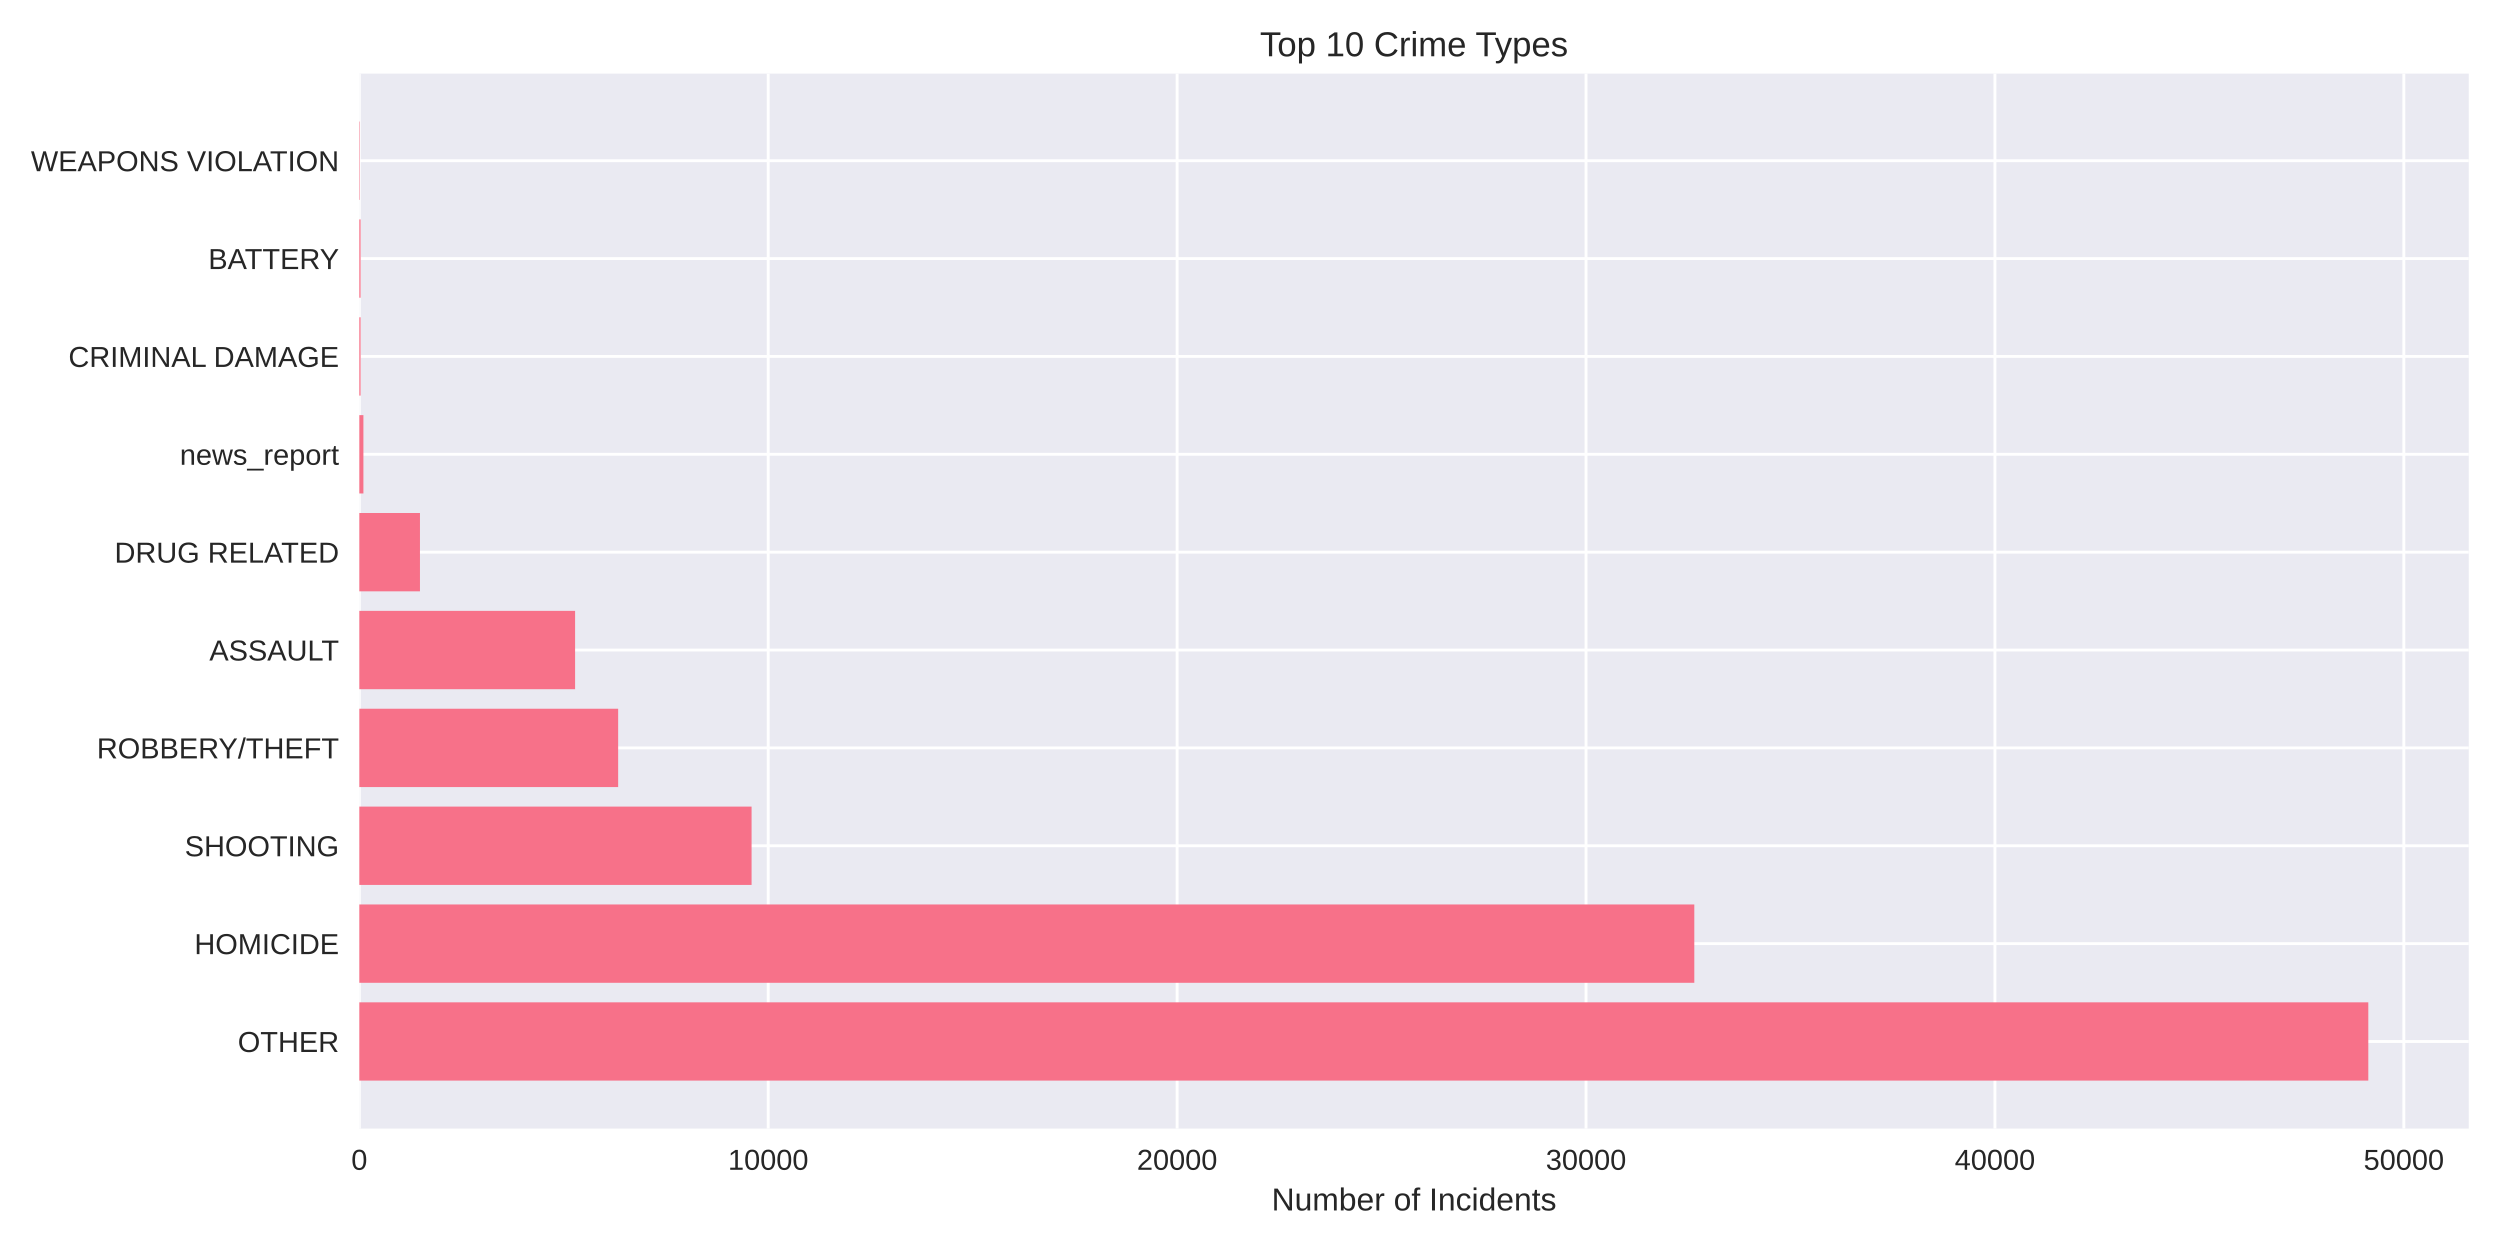
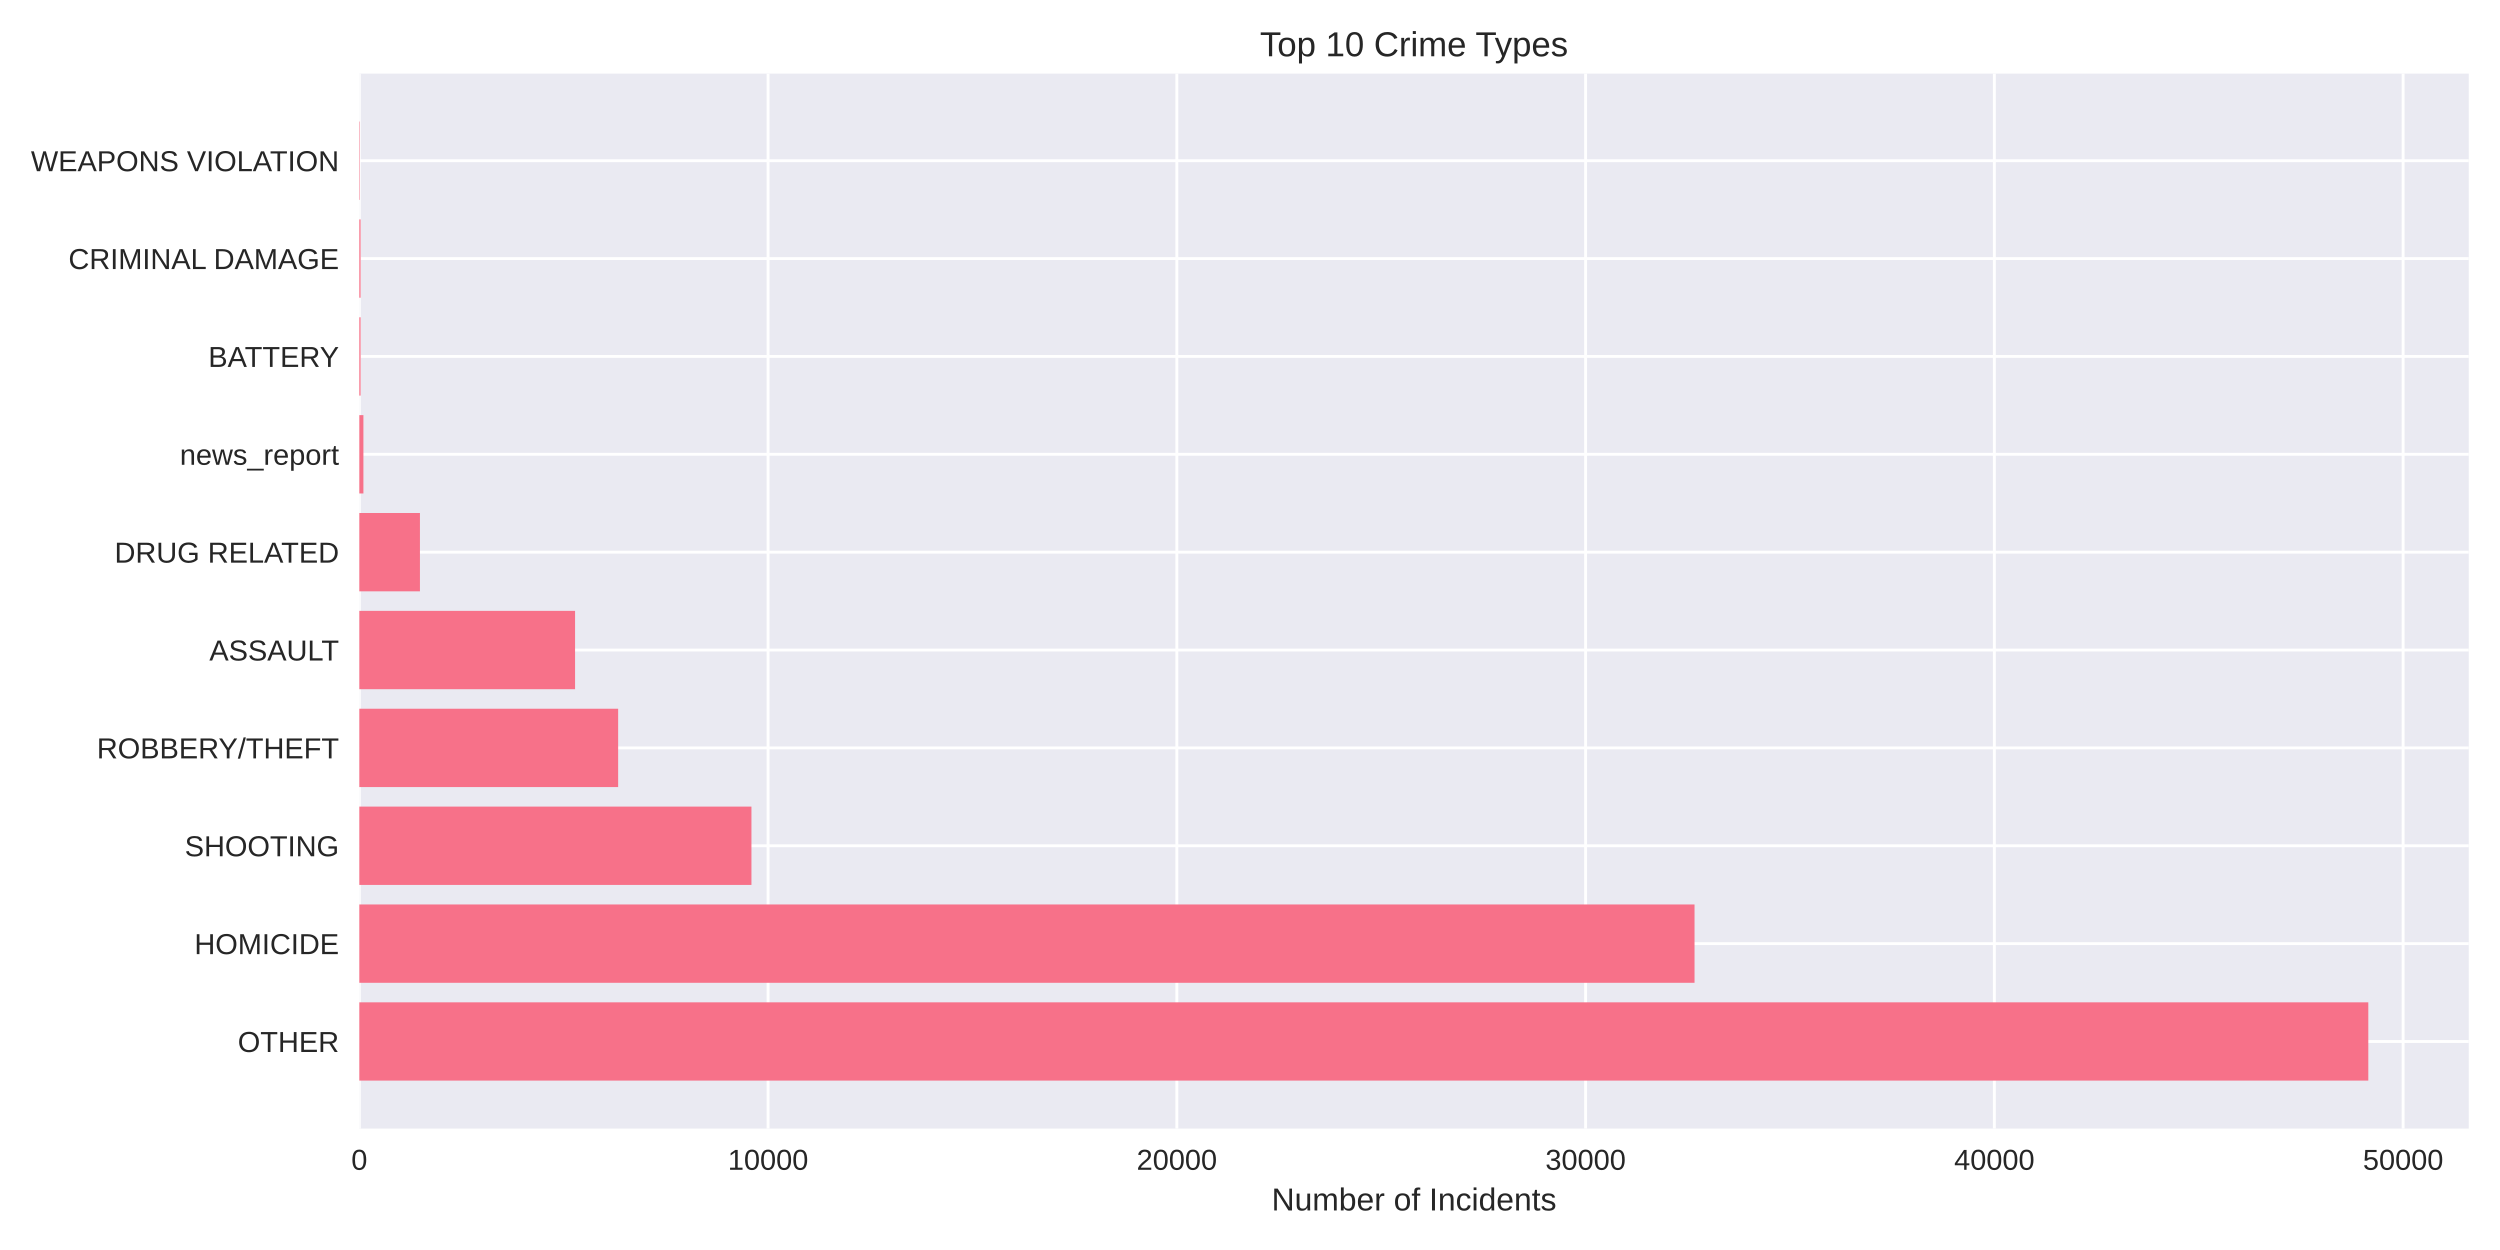
<svg xmlns="http://www.w3.org/2000/svg" width="864pt" height="432pt" viewBox="0 0 864 432" version="1.1">
  <defs>
    <style type="text/css">*{stroke-linejoin: round; stroke-linecap: butt}</style>
  </defs>
  <g id="figure_1">
    <g id="patch_1">
      <path d="M 0 432  L 864 432  L 864 0  L 0 0  z " style="fill: #ffffff" />
    </g>
    <g id="axes_1">
      <g id="patch_2">
        <path d="M 124.18 390.04  L 853.2 390.04  L 853.2 25.44  L 124.18 25.44  z " style="fill: #eaeaf2" />
      </g>
      <g id="matplotlib.axis_1">
        <g id="xtick_1">
          <g id="line2d_1">
-             <path d="M 124.18 390.04  L 124.18 25.44  " clip-path="url(#p09cd47ffa4)" style="fill: none; stroke: #ffffff; stroke-linecap: round" />
+             <path d="M 124.18 390.04  L 124.18 25.44  " clip-path="url(#pc3b29af445)" style="fill: none; stroke: #ffffff; stroke-linecap: round" />
          </g>
          <g id="line2d_2" />
          <g id="text_1">
            <text style="fill: #262626; font: 10px 'Arial', 'Liberation Sans', 'DejaVu Sans', 'Bitstream Vera Sans', sans-serif; text-anchor: middle" x="124.18" y="404.287" transform="rotate(-0 124.18 404.2869)">0</text>
          </g>
        </g>
        <g id="xtick_2">
          <g id="line2d_3">
-             <path d="M 265.497 390.04  L 265.497 25.44  " clip-path="url(#p09cd47ffa4)" style="fill: none; stroke: #ffffff; stroke-linecap: round" />
+             <path d="M 265.448 390.04  L 265.448 25.44  " clip-path="url(#pc3b29af445)" style="fill: none; stroke: #ffffff; stroke-linecap: round" />
          </g>
          <g id="line2d_4" />
          <g id="text_2">
-             <text style="fill: #262626; font: 10px 'Arial', 'Liberation Sans', 'DejaVu Sans', 'Bitstream Vera Sans', sans-serif; text-anchor: middle" x="265.497" y="404.287" transform="rotate(-0 265.497 404.2869)">10000</text>
+             <text style="fill: #262626; font: 10px 'Arial', 'Liberation Sans', 'DejaVu Sans', 'Bitstream Vera Sans', sans-serif; text-anchor: middle" x="265.448" y="404.287" transform="rotate(-0 265.4482 404.2869)">10000</text>
          </g>
        </g>
        <g id="xtick_3">
          <g id="line2d_5">
-             <path d="M 406.814 390.04  L 406.814 25.44  " clip-path="url(#p09cd47ffa4)" style="fill: none; stroke: #ffffff; stroke-linecap: round" />
+             <path d="M 406.716 390.04  L 406.716 25.44  " clip-path="url(#pc3b29af445)" style="fill: none; stroke: #ffffff; stroke-linecap: round" />
          </g>
          <g id="line2d_6" />
          <g id="text_3">
-             <text style="fill: #262626; font: 10px 'Arial', 'Liberation Sans', 'DejaVu Sans', 'Bitstream Vera Sans', sans-serif; text-anchor: middle" x="406.814" y="404.287" transform="rotate(-0 406.8141 404.2869)">20000</text>
+             <text style="fill: #262626; font: 10px 'Arial', 'Liberation Sans', 'DejaVu Sans', 'Bitstream Vera Sans', sans-serif; text-anchor: middle" x="406.716" y="404.287" transform="rotate(-0 406.7163 404.2869)">20000</text>
          </g>
        </g>
        <g id="xtick_4">
          <g id="line2d_7">
-             <path d="M 548.131 390.04  L 548.131 25.44  " clip-path="url(#p09cd47ffa4)" style="fill: none; stroke: #ffffff; stroke-linecap: round" />
+             <path d="M 547.984 390.04  L 547.984 25.44  " clip-path="url(#pc3b29af445)" style="fill: none; stroke: #ffffff; stroke-linecap: round" />
          </g>
          <g id="line2d_8" />
          <g id="text_4">
-             <text style="fill: #262626; font: 10px 'Arial', 'Liberation Sans', 'DejaVu Sans', 'Bitstream Vera Sans', sans-serif; text-anchor: middle" x="548.131" y="404.287" transform="rotate(-0 548.1311 404.2869)">30000</text>
+             <text style="fill: #262626; font: 10px 'Arial', 'Liberation Sans', 'DejaVu Sans', 'Bitstream Vera Sans', sans-serif; text-anchor: middle" x="547.984" y="404.287" transform="rotate(-0 547.9845 404.2869)">30000</text>
          </g>
        </g>
        <g id="xtick_5">
          <g id="line2d_9">
-             <path d="M 689.448 390.04  L 689.448 25.44  " clip-path="url(#p09cd47ffa4)" style="fill: none; stroke: #ffffff; stroke-linecap: round" />
+             <path d="M 689.253 390.04  L 689.253 25.44  " clip-path="url(#pc3b29af445)" style="fill: none; stroke: #ffffff; stroke-linecap: round" />
          </g>
          <g id="line2d_10" />
          <g id="text_5">
-             <text style="fill: #262626; font: 10px 'Arial', 'Liberation Sans', 'DejaVu Sans', 'Bitstream Vera Sans', sans-serif; text-anchor: middle" x="689.448" y="404.287" transform="rotate(-0 689.4482 404.2869)">40000</text>
+             <text style="fill: #262626; font: 10px 'Arial', 'Liberation Sans', 'DejaVu Sans', 'Bitstream Vera Sans', sans-serif; text-anchor: middle" x="689.253" y="404.287" transform="rotate(-0 689.2526 404.2869)">40000</text>
          </g>
        </g>
        <g id="xtick_6">
          <g id="line2d_11">
-             <path d="M 830.765 390.04  L 830.765 25.44  " clip-path="url(#p09cd47ffa4)" style="fill: none; stroke: #ffffff; stroke-linecap: round" />
+             <path d="M 830.521 390.04  L 830.521 25.44  " clip-path="url(#pc3b29af445)" style="fill: none; stroke: #ffffff; stroke-linecap: round" />
          </g>
          <g id="line2d_12" />
          <g id="text_6">
-             <text style="fill: #262626; font: 10px 'Arial', 'Liberation Sans', 'DejaVu Sans', 'Bitstream Vera Sans', sans-serif; text-anchor: middle" x="830.765" y="404.287" transform="rotate(-0 830.7652 404.2869)">50000</text>
+             <text style="fill: #262626; font: 10px 'Arial', 'Liberation Sans', 'DejaVu Sans', 'Bitstream Vera Sans', sans-serif; text-anchor: middle" x="830.521" y="404.287" transform="rotate(-0 830.5208 404.2869)">50000</text>
          </g>
        </g>
        <g id="text_7">
          <text style="fill: #262626; font: 11px 'Arial', 'Liberation Sans', 'DejaVu Sans', 'Bitstream Vera Sans', sans-serif; text-anchor: middle" x="488.69" y="418.333" transform="rotate(-0 488.69 418.3334)">Number of Incidents</text>
        </g>
      </g>
      <g id="matplotlib.axis_2">
        <g id="ytick_1">
          <g id="line2d_13">
-             <path d="M 124.18 359.939  L 853.2 359.939  " clip-path="url(#p09cd47ffa4)" style="fill: none; stroke: #ffffff; stroke-linecap: round" />
+             <path d="M 124.18 359.939  L 853.2 359.939  " clip-path="url(#pc3b29af445)" style="fill: none; stroke: #ffffff; stroke-linecap: round" />
          </g>
          <g id="line2d_14" />
          <g id="text_8">
            <text style="fill: #262626; font: 10px 'Arial', 'Liberation Sans', 'DejaVu Sans', 'Bitstream Vera Sans', sans-serif; text-anchor: end" x="117.18" y="363.562" transform="rotate(-0 117.18 363.562)">OTHER</text>
          </g>
        </g>
        <g id="ytick_2">
          <g id="line2d_15">
-             <path d="M 124.18 326.117  L 853.2 326.117  " clip-path="url(#p09cd47ffa4)" style="fill: none; stroke: #ffffff; stroke-linecap: round" />
+             <path d="M 124.18 326.117  L 853.2 326.117  " clip-path="url(#pc3b29af445)" style="fill: none; stroke: #ffffff; stroke-linecap: round" />
          </g>
          <g id="line2d_16" />
          <g id="text_9">
            <text style="fill: #262626; font: 10px 'Arial', 'Liberation Sans', 'DejaVu Sans', 'Bitstream Vera Sans', sans-serif; text-anchor: end" x="117.18" y="329.74" transform="rotate(-0 117.18 329.7401)">HOMICIDE</text>
          </g>
        </g>
        <g id="ytick_3">
          <g id="line2d_17">
-             <path d="M 124.18 292.295  L 853.2 292.295  " clip-path="url(#p09cd47ffa4)" style="fill: none; stroke: #ffffff; stroke-linecap: round" />
+             <path d="M 124.18 292.295  L 853.2 292.295  " clip-path="url(#pc3b29af445)" style="fill: none; stroke: #ffffff; stroke-linecap: round" />
          </g>
          <g id="line2d_18" />
          <g id="text_10">
            <text style="fill: #262626; font: 10px 'Arial', 'Liberation Sans', 'DejaVu Sans', 'Bitstream Vera Sans', sans-serif; text-anchor: end" x="117.18" y="295.918" transform="rotate(-0 117.18 295.9182)">SHOOTING</text>
          </g>
        </g>
        <g id="ytick_4">
          <g id="line2d_19">
-             <path d="M 124.18 258.473  L 853.2 258.473  " clip-path="url(#p09cd47ffa4)" style="fill: none; stroke: #ffffff; stroke-linecap: round" />
+             <path d="M 124.18 258.473  L 853.2 258.473  " clip-path="url(#pc3b29af445)" style="fill: none; stroke: #ffffff; stroke-linecap: round" />
          </g>
          <g id="line2d_20" />
          <g id="text_11">
            <text style="fill: #262626; font: 10px 'Arial', 'Liberation Sans', 'DejaVu Sans', 'Bitstream Vera Sans', sans-serif; text-anchor: end" x="117.18" y="262.096" transform="rotate(-0 117.18 262.0963)">ROBBERY/THEFT</text>
          </g>
        </g>
        <g id="ytick_5">
          <g id="line2d_21">
-             <path d="M 124.18 224.651  L 853.2 224.651  " clip-path="url(#p09cd47ffa4)" style="fill: none; stroke: #ffffff; stroke-linecap: round" />
+             <path d="M 124.18 224.651  L 853.2 224.651  " clip-path="url(#pc3b29af445)" style="fill: none; stroke: #ffffff; stroke-linecap: round" />
          </g>
          <g id="line2d_22" />
          <g id="text_12">
            <text style="fill: #262626; font: 10px 'Arial', 'Liberation Sans', 'DejaVu Sans', 'Bitstream Vera Sans', sans-serif; text-anchor: end" x="117.18" y="228.274" transform="rotate(-0 117.18 228.2744)">ASSAULT</text>
          </g>
        </g>
        <g id="ytick_6">
          <g id="line2d_23">
-             <path d="M 124.18 190.829  L 853.2 190.829  " clip-path="url(#p09cd47ffa4)" style="fill: none; stroke: #ffffff; stroke-linecap: round" />
+             <path d="M 124.18 190.829  L 853.2 190.829  " clip-path="url(#pc3b29af445)" style="fill: none; stroke: #ffffff; stroke-linecap: round" />
          </g>
          <g id="line2d_24" />
          <g id="text_13">
            <text style="fill: #262626; font: 10px 'Arial', 'Liberation Sans', 'DejaVu Sans', 'Bitstream Vera Sans', sans-serif; text-anchor: end" x="117.18" y="194.452" transform="rotate(-0 117.18 194.4525)">DRUG RELATED</text>
          </g>
        </g>
        <g id="ytick_7">
          <g id="line2d_25">
-             <path d="M 124.18 157.007  L 853.2 157.007  " clip-path="url(#p09cd47ffa4)" style="fill: none; stroke: #ffffff; stroke-linecap: round" />
+             <path d="M 124.18 157.007  L 853.2 157.007  " clip-path="url(#pc3b29af445)" style="fill: none; stroke: #ffffff; stroke-linecap: round" />
          </g>
          <g id="line2d_26" />
          <g id="text_14">
            <text style="fill: #262626; font: 10px 'Arial', 'Liberation Sans', 'DejaVu Sans', 'Bitstream Vera Sans', sans-serif; text-anchor: end" x="117.18" y="160.631" transform="rotate(-0 117.18 160.6306)">news_report</text>
          </g>
        </g>
        <g id="ytick_8">
          <g id="line2d_27">
-             <path d="M 124.18 123.185  L 853.2 123.185  " clip-path="url(#p09cd47ffa4)" style="fill: none; stroke: #ffffff; stroke-linecap: round" />
+             <path d="M 124.18 123.185  L 853.2 123.185  " clip-path="url(#pc3b29af445)" style="fill: none; stroke: #ffffff; stroke-linecap: round" />
          </g>
          <g id="line2d_28" />
          <g id="text_15">
-             <text style="fill: #262626; font: 10px 'Arial', 'Liberation Sans', 'DejaVu Sans', 'Bitstream Vera Sans', sans-serif; text-anchor: end" x="117.18" y="126.809" transform="rotate(-0 117.18 126.8087)">CRIMINAL DAMAGE</text>
+             <text style="fill: #262626; font: 10px 'Arial', 'Liberation Sans', 'DejaVu Sans', 'Bitstream Vera Sans', sans-serif; text-anchor: end" x="117.18" y="126.809" transform="rotate(-0 117.18 126.8087)">BATTERY</text>
          </g>
        </g>
        <g id="ytick_9">
          <g id="line2d_29">
-             <path d="M 124.18 89.363  L 853.2 89.363  " clip-path="url(#p09cd47ffa4)" style="fill: none; stroke: #ffffff; stroke-linecap: round" />
+             <path d="M 124.18 89.363  L 853.2 89.363  " clip-path="url(#pc3b29af445)" style="fill: none; stroke: #ffffff; stroke-linecap: round" />
          </g>
          <g id="line2d_30" />
          <g id="text_16">
-             <text style="fill: #262626; font: 10px 'Arial', 'Liberation Sans', 'DejaVu Sans', 'Bitstream Vera Sans', sans-serif; text-anchor: end" x="117.18" y="92.987" transform="rotate(-0 117.18 92.98681)">BATTERY</text>
+             <text style="fill: #262626; font: 10px 'Arial', 'Liberation Sans', 'DejaVu Sans', 'Bitstream Vera Sans', sans-serif; text-anchor: end" x="117.18" y="92.987" transform="rotate(-0 117.18 92.98681)">CRIMINAL DAMAGE</text>
          </g>
        </g>
        <g id="ytick_10">
          <g id="line2d_31">
-             <path d="M 124.18 55.541  L 853.2 55.541  " clip-path="url(#p09cd47ffa4)" style="fill: none; stroke: #ffffff; stroke-linecap: round" />
+             <path d="M 124.18 55.541  L 853.2 55.541  " clip-path="url(#pc3b29af445)" style="fill: none; stroke: #ffffff; stroke-linecap: round" />
          </g>
          <g id="line2d_32" />
          <g id="text_17">
            <text style="fill: #262626; font: 10px 'Arial', 'Liberation Sans', 'DejaVu Sans', 'Bitstream Vera Sans', sans-serif; text-anchor: end" x="117.18" y="59.165" transform="rotate(-0 117.18 59.16492)">WEAPONS VIOLATION</text>
          </g>
        </g>
      </g>
      <g id="patch_3">
-         <path d="M 124.18 373.467  L 818.485 373.467  L 818.485 346.41  L 124.18 346.41  z " clip-path="url(#p09cd47ffa4)" style="fill: #f77189" />
+         <path d="M 124.18 373.467  L 818.485 373.467  L 818.485 346.41  L 124.18 346.41  z " clip-path="url(#pc3b29af445)" style="fill: #f77189" />
      </g>
      <g id="patch_4">
-         <path d="M 124.18 339.645  L 585.552 339.645  L 585.552 312.588  L 124.18 312.588  z " clip-path="url(#p09cd47ffa4)" style="fill: #f77189" />
+         <path d="M 124.18 339.645  L 585.632 339.645  L 585.632 312.588  L 124.18 312.588  z " clip-path="url(#pc3b29af445)" style="fill: #f77189" />
      </g>
      <g id="patch_5">
-         <path d="M 124.18 305.823  L 259.745 305.823  L 259.745 278.766  L 124.18 278.766  z " clip-path="url(#p09cd47ffa4)" style="fill: #f77189" />
+         <path d="M 124.18 305.823  L 259.699 305.823  L 259.699 278.766  L 124.18 278.766  z " clip-path="url(#pc3b29af445)" style="fill: #f77189" />
      </g>
      <g id="patch_6">
-         <path d="M 124.18 272.002  L 213.634 272.002  L 213.634 244.944  L 124.18 244.944  z " clip-path="url(#p09cd47ffa4)" style="fill: #f77189" />
+         <path d="M 124.18 272.002  L 213.631 272.002  L 213.631 244.944  L 124.18 244.944  z " clip-path="url(#pc3b29af445)" style="fill: #f77189" />
      </g>
      <g id="patch_7">
-         <path d="M 124.18 238.18  L 198.753 238.18  L 198.753 211.122  L 124.18 211.122  z " clip-path="url(#p09cd47ffa4)" style="fill: #f77189" />
+         <path d="M 124.18 238.18  L 198.741 238.18  L 198.741 211.122  L 124.18 211.122  z " clip-path="url(#pc3b29af445)" style="fill: #f77189" />
      </g>
      <g id="patch_8">
-         <path d="M 124.18 204.358  L 145.137 204.358  L 145.137 177.3  L 124.18 177.3  z " clip-path="url(#p09cd47ffa4)" style="fill: #f77189" />
+         <path d="M 124.18 204.358  L 145.13 204.358  L 145.13 177.3  L 124.18 177.3  z " clip-path="url(#pc3b29af445)" style="fill: #f77189" />
      </g>
      <g id="patch_9">
-         <path d="M 124.18 170.536  L 125.593 170.536  L 125.593 143.478  L 124.18 143.478  z " clip-path="url(#p09cd47ffa4)" style="fill: #f77189" />
+         <path d="M 124.18 170.536  L 125.593 170.536  L 125.593 143.478  L 124.18 143.478  z " clip-path="url(#pc3b29af445)" style="fill: #f77189" />
      </g>
      <g id="patch_10">
-         <path d="M 124.18 136.714  L 124.618 136.714  L 124.618 109.657  L 124.18 109.657  z " clip-path="url(#p09cd47ffa4)" style="fill: #f77189" />
+         <path d="M 124.18 136.714  L 124.618 136.714  L 124.618 109.657  L 124.18 109.657  z " clip-path="url(#pc3b29af445)" style="fill: #f77189" />
      </g>
      <g id="patch_11">
-         <path d="M 124.18 102.892  L 124.618 102.892  L 124.618 75.835  L 124.18 75.835  z " clip-path="url(#p09cd47ffa4)" style="fill: #f77189" />
+         <path d="M 124.18 102.892  L 124.618 102.892  L 124.618 75.835  L 124.18 75.835  z " clip-path="url(#pc3b29af445)" style="fill: #f77189" />
      </g>
      <g id="patch_12">
-         <path d="M 124.18 69.07  L 124.335 69.07  L 124.335 42.013  L 124.18 42.013  z " clip-path="url(#p09cd47ffa4)" style="fill: #f77189" />
+         <path d="M 124.18 69.07  L 124.335 69.07  L 124.335 42.013  L 124.18 42.013  z " clip-path="url(#pc3b29af445)" style="fill: #f77189" />
      </g>
      <g id="patch_13">
        <path d="M 124.18 390.04  L 124.18 25.44  " style="fill: none" />
      </g>
      <g id="patch_14">
        <path d="M 853.2 390.04  L 853.2 25.44  " style="fill: none" />
      </g>
      <g id="patch_15">
        <path d="M 124.18 390.04  L 853.2 390.04  " style="fill: none" />
      </g>
      <g id="patch_16">
        <path d="M 124.18 25.44  L 853.2 25.44  " style="fill: none" />
      </g>
      <g id="text_18">
        <text style="fill: #262626; font: 12px 'Arial', 'Liberation Sans', 'DejaVu Sans', 'Bitstream Vera Sans', sans-serif; text-anchor: middle" x="488.69" y="19.44" transform="rotate(-0 488.69 19.44)">Top 10 Crime Types</text>
      </g>
    </g>
  </g>
  <defs>
-     <clipPath id="p09cd47ffa4">
+     <clipPath id="pc3b29af445">
      <rect x="124.18" y="25.44" width="729.02" height="364.6" />
    </clipPath>
  </defs>
</svg>
